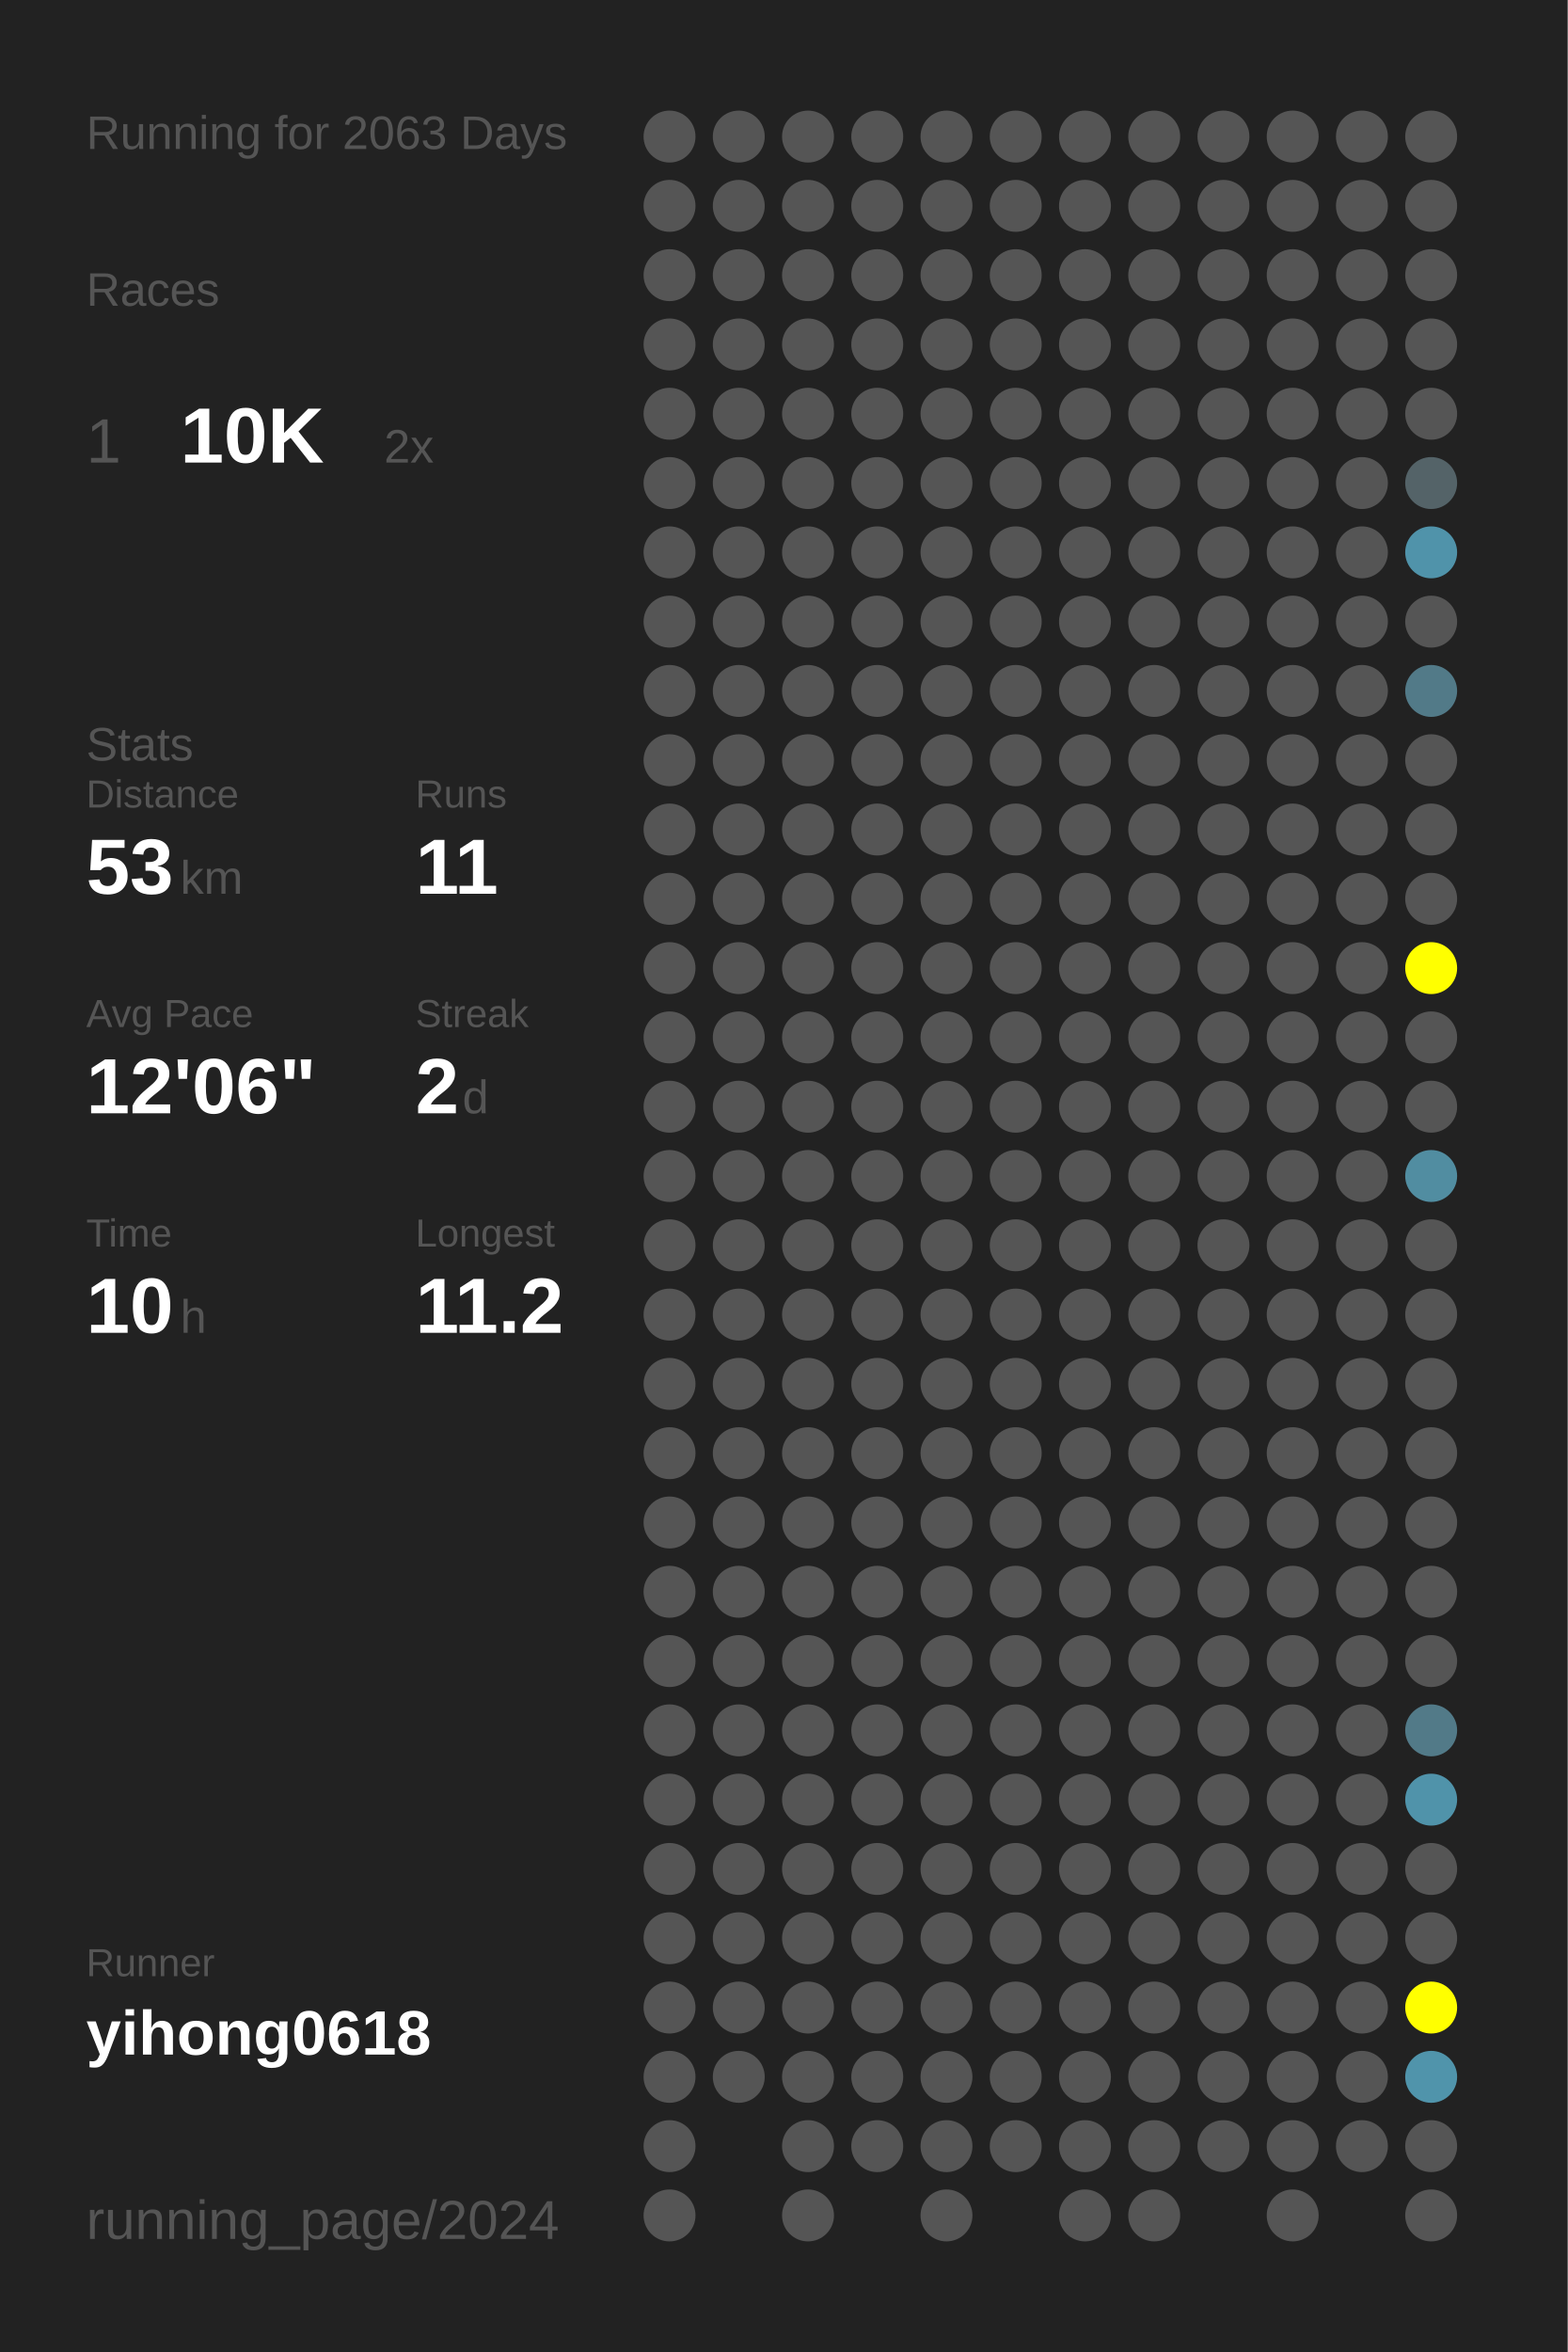
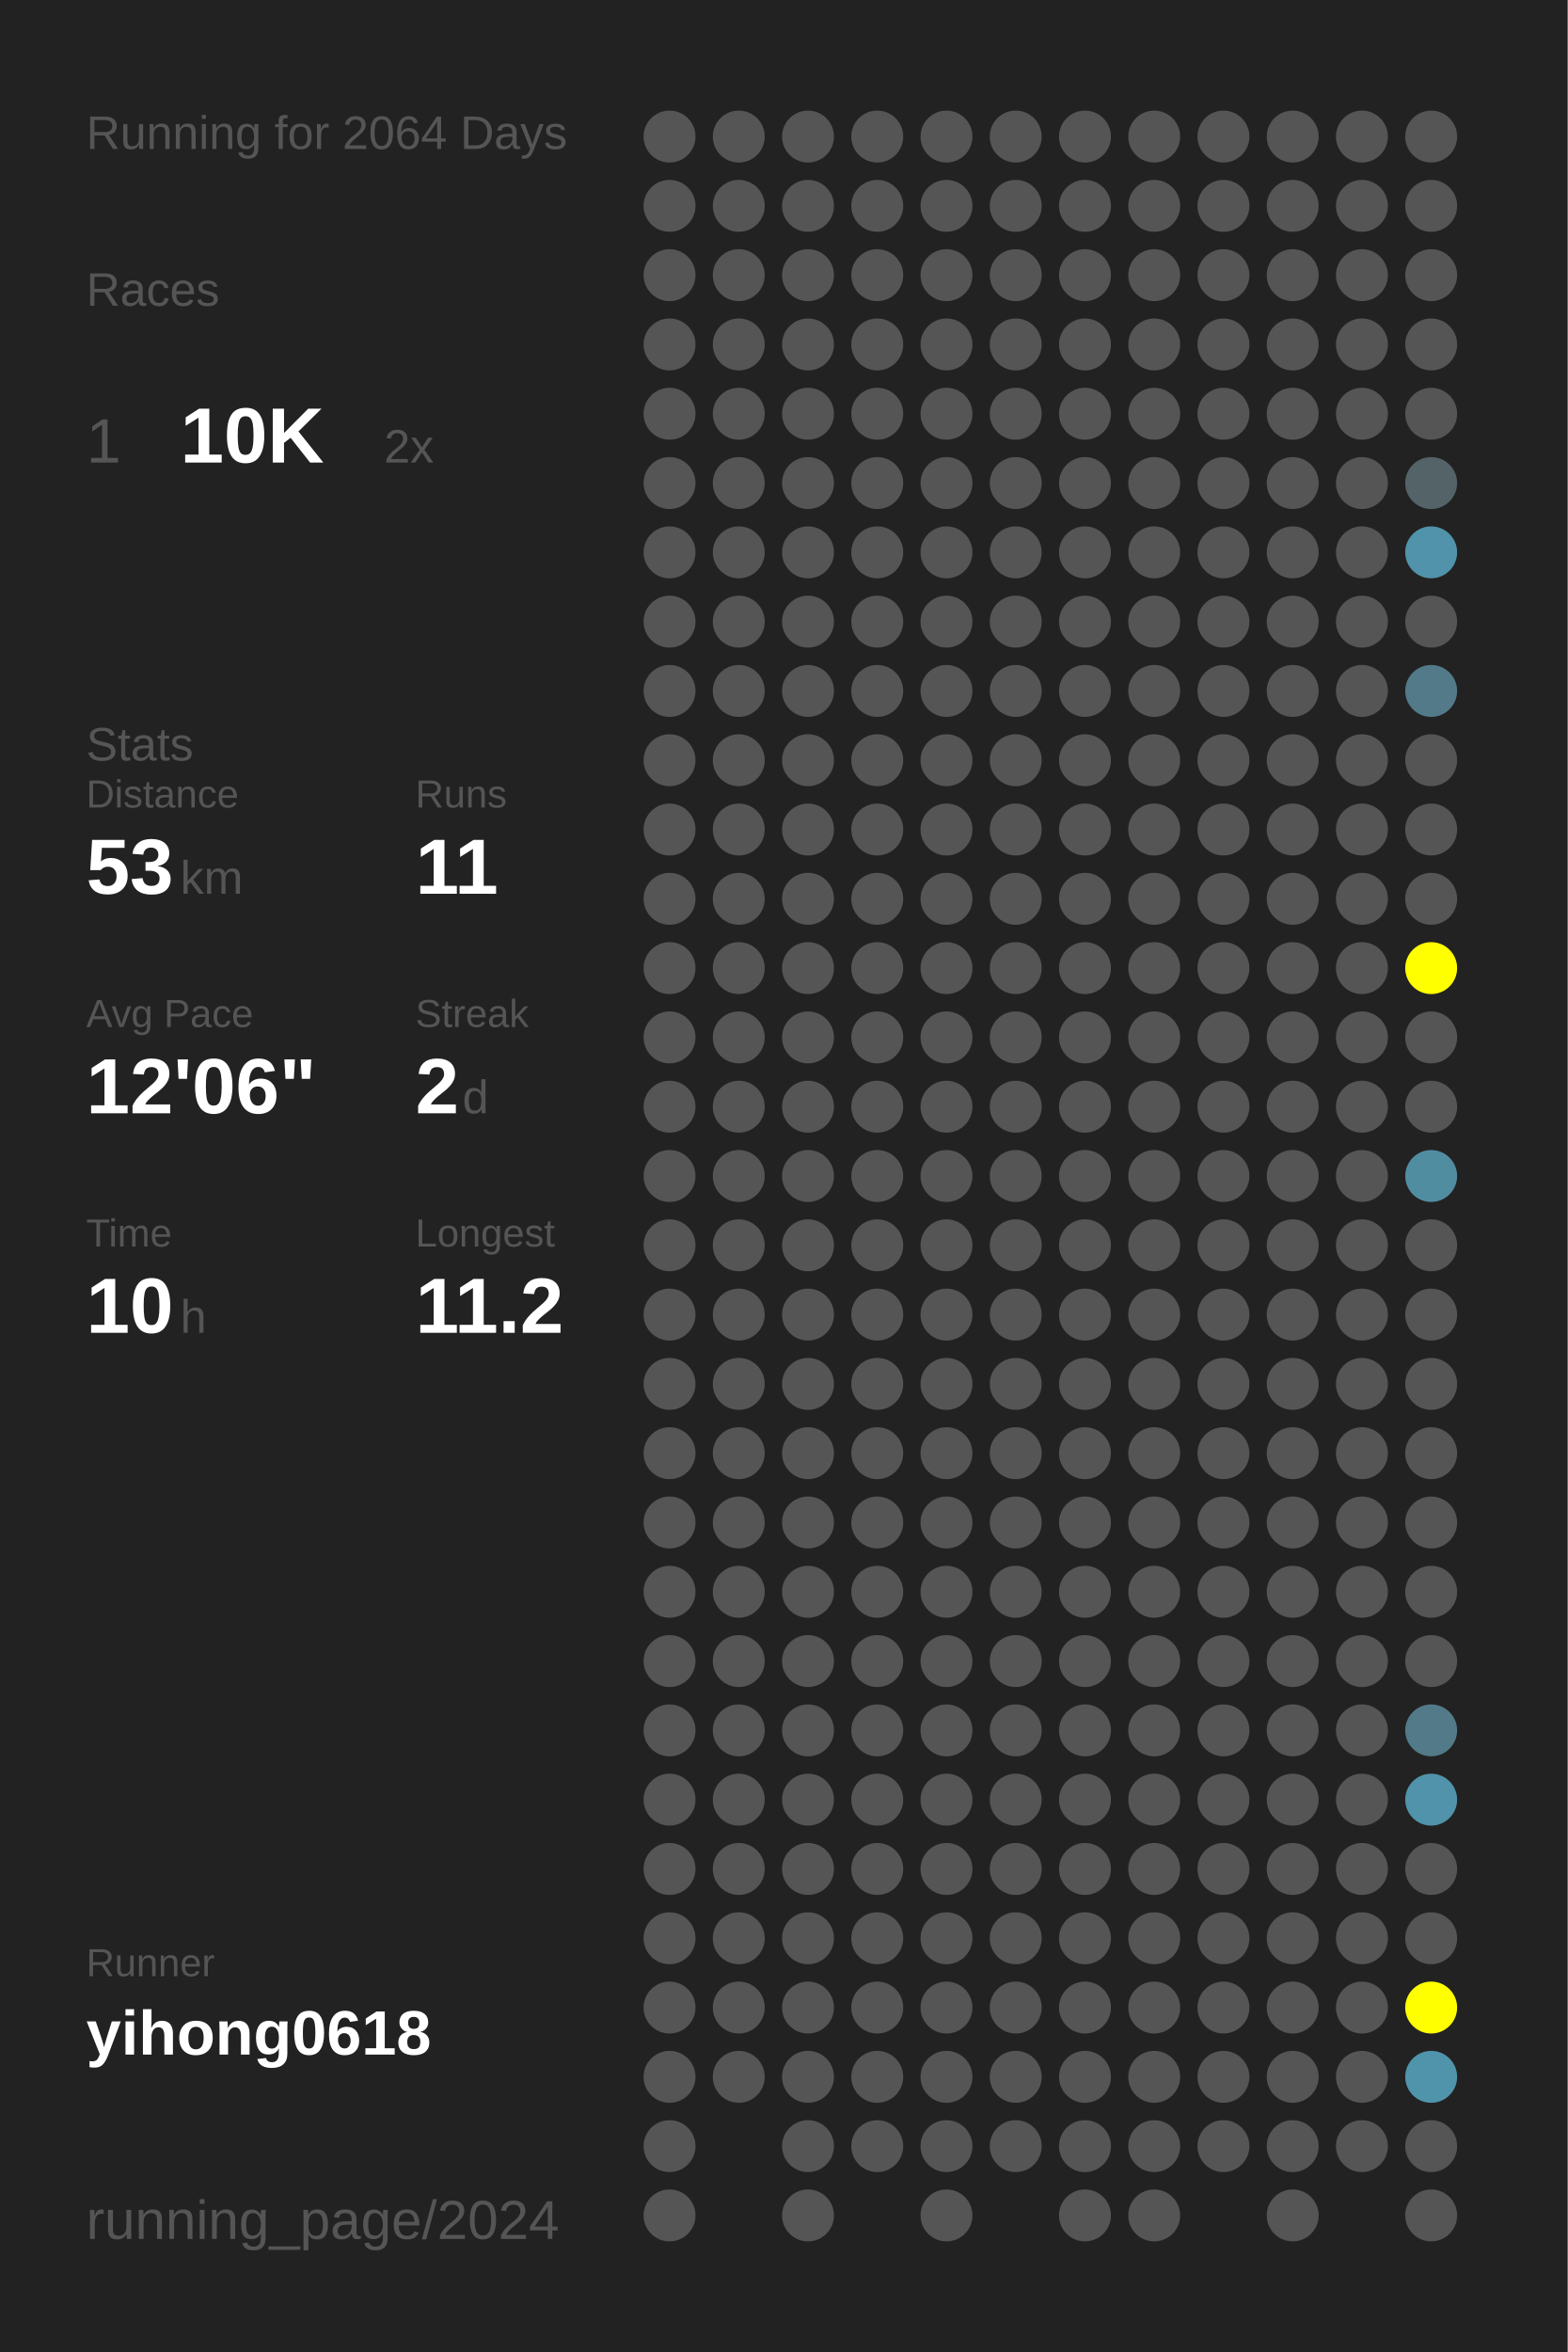
<svg xmlns="http://www.w3.org/2000/svg" baseProfile="full" height="300mm" version="1.1" viewBox="0,0,200,300" width="200mm">
  <defs />
  <rect fill="#222222" height="300" width="200" x="0" y="0" />
-   <text fill="#555555" style="font-size:6px; font-family:Arial;" x="11" y="19">Running for 2063 Days</text>
+   <text fill="#555555" style="font-size:6px; font-family:Arial;" x="11" y="19">Running for 2064 Days</text>
  <text fill="#555555" style="font-size:6px; font-family:Arial;" x="11" y="39">Races</text>
  <text fill="#555555" style="font-size:8px; font-family:Arial;" x="11" y="59">1</text>
  <text fill="#FFFFFF" style="font-size:10px; font-family:Arial; font-weight:bold;" x="23" y="59">10K</text>
  <text fill="#555555" style="font-size:6px; font-family:Arial;" x="49" y="59">2x</text>
  <text fill="#555555" style="font-size:6px; font-family:Arial;" x="11" y="97">Stats</text>
  <text fill="#555555" style="font-size:5px; font-family:Arial;" x="11" y="103">Distance</text>
  <text fill="#FFFFFF" style="font-size:10px; font-family:Arial; font-weight:bold;" x="11" y="114">53</text>
  <text fill="#555555" style="font-size:6px; font-family:Arial;" x="23" y="114">km</text>
  <text fill="#555555" style="font-size:5px; font-family:Arial;" x="53" y="103">Runs</text>
  <text fill="#FFFFFF" style="font-size:10px; font-family:Arial; font-weight:bold;" x="53" y="114">11</text>
  <text fill="#555555" style="font-size:5px; font-family:Arial;" x="11" y="131">Avg Pace</text>
  <text fill="#FFFFFF" style="font-size:10px; font-family:Arial; font-weight:bold;" x="11" y="142">12'06"</text>
  <text fill="#555555" style="font-size:5px; font-family:Arial;" x="53" y="131">Streak</text>
  <text fill="#FFFFFF" style="font-size:10px; font-family:Arial; font-weight:bold;" x="53" y="142">2</text>
  <text fill="#555555" style="font-size:6px; font-family:Arial;" x="59" y="142">d</text>
  <text fill="#555555" style="font-size:5px; font-family:Arial;" x="11" y="159">Time</text>
  <text fill="#FFFFFF" style="font-size:10px; font-family:Arial; font-weight:bold;" x="11" y="170">10</text>
  <text fill="#555555" style="font-size:6px; font-family:Arial;" x="23" y="170">h</text>
  <text fill="#555555" style="font-size:5px; font-family:Arial;" x="53" y="159">Longest</text>
  <text fill="#FFFFFF" style="font-size:10px; font-family:Arial; font-weight:bold;" x="53" y="170">11.2</text>
  <text fill="#555555" style="font-size:5px; font-family:Arial;" x="11" y="252.065">Runner</text>
  <text fill="#FFFFFF" style="font-size:8px; font-family:Arial; font-weight:bold;" x="11" y="262.065">yihong0618</text>
  <text fill="#555555" style="font-size:7px; font-family:Arial;" x="11" y="285.581">running_page/2024</text>
  <circle cx="85.417" cy="17.419" fill="#555555" r="3.312" />
  <circle cx="85.417" cy="26.258" fill="#555555" r="3.312" />
  <circle cx="85.417" cy="35.097" fill="#555555" r="3.312" />
  <circle cx="85.417" cy="43.935" fill="#555555" r="3.312" />
  <circle cx="85.417" cy="52.774" fill="#555555" r="3.312" />
  <circle cx="85.417" cy="61.613" fill="#555555" r="3.312" />
  <circle cx="85.417" cy="70.452" fill="#555555" r="3.312" />
  <circle cx="85.417" cy="79.29" fill="#555555" r="3.312" />
  <circle cx="85.417" cy="88.129" fill="#555555" r="3.312" />
  <circle cx="85.417" cy="96.968" fill="#555555" r="3.312" />
  <circle cx="85.417" cy="105.806" fill="#555555" r="3.312" />
  <circle cx="85.417" cy="114.645" fill="#555555" r="3.312" />
  <circle cx="85.417" cy="123.484" fill="#555555" r="3.312" />
  <circle cx="85.417" cy="132.323" fill="#555555" r="3.312" />
  <circle cx="85.417" cy="141.161" fill="#555555" r="3.312" />
  <circle cx="85.417" cy="150" fill="#555555" r="3.312" />
  <circle cx="85.417" cy="158.839" fill="#555555" r="3.312" />
  <circle cx="85.417" cy="167.677" fill="#555555" r="3.312" />
  <circle cx="85.417" cy="176.516" fill="#555555" r="3.312" />
  <circle cx="85.417" cy="185.355" fill="#555555" r="3.312" />
  <circle cx="85.417" cy="194.194" fill="#555555" r="3.312" />
  <circle cx="85.417" cy="203.032" fill="#555555" r="3.312" />
  <circle cx="85.417" cy="211.871" fill="#555555" r="3.312" />
  <circle cx="85.417" cy="220.71" fill="#555555" r="3.312" />
  <circle cx="85.417" cy="229.548" fill="#555555" r="3.312" />
  <circle cx="85.417" cy="238.387" fill="#555555" r="3.312" />
  <circle cx="85.417" cy="247.226" fill="#555555" r="3.312" />
  <circle cx="85.417" cy="256.065" fill="#555555" r="3.312" />
  <circle cx="85.417" cy="264.903" fill="#555555" r="3.312" />
  <circle cx="85.417" cy="273.742" fill="#555555" r="3.312" />
  <circle cx="85.417" cy="282.581" fill="#555555" r="3.312" />
  <circle cx="94.25" cy="17.419" fill="#555555" r="3.312" />
  <circle cx="94.25" cy="26.258" fill="#555555" r="3.312" />
  <circle cx="94.25" cy="35.097" fill="#555555" r="3.312" />
  <circle cx="94.25" cy="43.935" fill="#555555" r="3.312" />
  <circle cx="94.25" cy="52.774" fill="#555555" r="3.312" />
  <circle cx="94.25" cy="61.613" fill="#555555" r="3.312" />
  <circle cx="94.25" cy="70.452" fill="#555555" r="3.312" />
  <circle cx="94.25" cy="79.29" fill="#555555" r="3.312" />
  <circle cx="94.25" cy="88.129" fill="#555555" r="3.312" />
  <circle cx="94.25" cy="96.968" fill="#555555" r="3.312" />
  <circle cx="94.25" cy="105.806" fill="#555555" r="3.312" />
  <circle cx="94.25" cy="114.645" fill="#555555" r="3.312" />
  <circle cx="94.25" cy="123.484" fill="#555555" r="3.312" />
  <circle cx="94.25" cy="132.323" fill="#555555" r="3.312" />
  <circle cx="94.25" cy="141.161" fill="#555555" r="3.312" />
  <circle cx="94.25" cy="150" fill="#555555" r="3.312" />
  <circle cx="94.25" cy="158.839" fill="#555555" r="3.312" />
  <circle cx="94.25" cy="167.677" fill="#555555" r="3.312" />
  <circle cx="94.25" cy="176.516" fill="#555555" r="3.312" />
  <circle cx="94.25" cy="185.355" fill="#555555" r="3.312" />
  <circle cx="94.25" cy="194.194" fill="#555555" r="3.312" />
  <circle cx="94.25" cy="203.032" fill="#555555" r="3.312" />
  <circle cx="94.25" cy="211.871" fill="#555555" r="3.312" />
  <circle cx="94.25" cy="220.71" fill="#555555" r="3.312" />
  <circle cx="94.25" cy="229.548" fill="#555555" r="3.312" />
  <circle cx="94.25" cy="238.387" fill="#555555" r="3.312" />
  <circle cx="94.25" cy="247.226" fill="#555555" r="3.312" />
  <circle cx="94.25" cy="256.065" fill="#555555" r="3.312" />
  <circle cx="94.25" cy="264.903" fill="#555555" r="3.312" />
  <circle cx="103.083" cy="17.419" fill="#555555" r="3.312" />
  <circle cx="103.083" cy="26.258" fill="#555555" r="3.312" />
  <circle cx="103.083" cy="35.097" fill="#555555" r="3.312" />
  <circle cx="103.083" cy="43.935" fill="#555555" r="3.312" />
  <circle cx="103.083" cy="52.774" fill="#555555" r="3.312" />
  <circle cx="103.083" cy="61.613" fill="#555555" r="3.312" />
  <circle cx="103.083" cy="70.452" fill="#555555" r="3.312" />
  <circle cx="103.083" cy="79.29" fill="#555555" r="3.312" />
  <circle cx="103.083" cy="88.129" fill="#555555" r="3.312" />
  <circle cx="103.083" cy="96.968" fill="#555555" r="3.312" />
  <circle cx="103.083" cy="105.806" fill="#555555" r="3.312" />
  <circle cx="103.083" cy="114.645" fill="#555555" r="3.312" />
  <circle cx="103.083" cy="123.484" fill="#555555" r="3.312" />
  <circle cx="103.083" cy="132.323" fill="#555555" r="3.312" />
  <circle cx="103.083" cy="141.161" fill="#555555" r="3.312" />
  <circle cx="103.083" cy="150" fill="#555555" r="3.312" />
  <circle cx="103.083" cy="158.839" fill="#555555" r="3.312" />
  <circle cx="103.083" cy="167.677" fill="#555555" r="3.312" />
  <circle cx="103.083" cy="176.516" fill="#555555" r="3.312" />
  <circle cx="103.083" cy="185.355" fill="#555555" r="3.312" />
  <circle cx="103.083" cy="194.194" fill="#555555" r="3.312" />
  <circle cx="103.083" cy="203.032" fill="#555555" r="3.312" />
  <circle cx="103.083" cy="211.871" fill="#555555" r="3.312" />
  <circle cx="103.083" cy="220.71" fill="#555555" r="3.312" />
  <circle cx="103.083" cy="229.548" fill="#555555" r="3.312" />
  <circle cx="103.083" cy="238.387" fill="#555555" r="3.312" />
  <circle cx="103.083" cy="247.226" fill="#555555" r="3.312" />
  <circle cx="103.083" cy="256.065" fill="#555555" r="3.312" />
  <circle cx="103.083" cy="264.903" fill="#555555" r="3.312" />
  <circle cx="103.083" cy="273.742" fill="#555555" r="3.312" />
  <circle cx="103.083" cy="282.581" fill="#555555" r="3.312" />
  <circle cx="111.917" cy="17.419" fill="#555555" r="3.312" />
  <circle cx="111.917" cy="26.258" fill="#555555" r="3.312" />
  <circle cx="111.917" cy="35.097" fill="#555555" r="3.312" />
  <circle cx="111.917" cy="43.935" fill="#555555" r="3.312" />
  <circle cx="111.917" cy="52.774" fill="#555555" r="3.312" />
  <circle cx="111.917" cy="61.613" fill="#555555" r="3.312" />
  <circle cx="111.917" cy="70.452" fill="#555555" r="3.312" />
  <circle cx="111.917" cy="79.29" fill="#555555" r="3.312" />
  <circle cx="111.917" cy="88.129" fill="#555555" r="3.312" />
  <circle cx="111.917" cy="96.968" fill="#555555" r="3.312" />
  <circle cx="111.917" cy="105.806" fill="#555555" r="3.312" />
  <circle cx="111.917" cy="114.645" fill="#555555" r="3.312" />
  <circle cx="111.917" cy="123.484" fill="#555555" r="3.312" />
  <circle cx="111.917" cy="132.323" fill="#555555" r="3.312" />
  <circle cx="111.917" cy="141.161" fill="#555555" r="3.312" />
  <circle cx="111.917" cy="150" fill="#555555" r="3.312" />
  <circle cx="111.917" cy="158.839" fill="#555555" r="3.312" />
  <circle cx="111.917" cy="167.677" fill="#555555" r="3.312" />
  <circle cx="111.917" cy="176.516" fill="#555555" r="3.312" />
  <circle cx="111.917" cy="185.355" fill="#555555" r="3.312" />
  <circle cx="111.917" cy="194.194" fill="#555555" r="3.312" />
  <circle cx="111.917" cy="203.032" fill="#555555" r="3.312" />
  <circle cx="111.917" cy="211.871" fill="#555555" r="3.312" />
  <circle cx="111.917" cy="220.71" fill="#555555" r="3.312" />
  <circle cx="111.917" cy="229.548" fill="#555555" r="3.312" />
  <circle cx="111.917" cy="238.387" fill="#555555" r="3.312" />
  <circle cx="111.917" cy="247.226" fill="#555555" r="3.312" />
  <circle cx="111.917" cy="256.065" fill="#555555" r="3.312" />
  <circle cx="111.917" cy="264.903" fill="#555555" r="3.312" />
  <circle cx="111.917" cy="273.742" fill="#555555" r="3.312" />
  <circle cx="120.75" cy="17.419" fill="#555555" r="3.312" />
  <circle cx="120.75" cy="26.258" fill="#555555" r="3.312" />
  <circle cx="120.75" cy="35.097" fill="#555555" r="3.312" />
  <circle cx="120.75" cy="43.935" fill="#555555" r="3.312" />
  <circle cx="120.75" cy="52.774" fill="#555555" r="3.312" />
  <circle cx="120.75" cy="61.613" fill="#555555" r="3.312" />
  <circle cx="120.75" cy="70.452" fill="#555555" r="3.312" />
  <circle cx="120.75" cy="79.29" fill="#555555" r="3.312" />
  <circle cx="120.75" cy="88.129" fill="#555555" r="3.312" />
  <circle cx="120.75" cy="96.968" fill="#555555" r="3.312" />
  <circle cx="120.75" cy="105.806" fill="#555555" r="3.312" />
  <circle cx="120.75" cy="114.645" fill="#555555" r="3.312" />
  <circle cx="120.75" cy="123.484" fill="#555555" r="3.312" />
  <circle cx="120.75" cy="132.323" fill="#555555" r="3.312" />
  <circle cx="120.75" cy="141.161" fill="#555555" r="3.312" />
  <circle cx="120.75" cy="150" fill="#555555" r="3.312" />
  <circle cx="120.75" cy="158.839" fill="#555555" r="3.312" />
  <circle cx="120.75" cy="167.677" fill="#555555" r="3.312" />
  <circle cx="120.75" cy="176.516" fill="#555555" r="3.312" />
  <circle cx="120.75" cy="185.355" fill="#555555" r="3.312" />
  <circle cx="120.75" cy="194.194" fill="#555555" r="3.312" />
  <circle cx="120.75" cy="203.032" fill="#555555" r="3.312" />
  <circle cx="120.75" cy="211.871" fill="#555555" r="3.312" />
  <circle cx="120.75" cy="220.71" fill="#555555" r="3.312" />
  <circle cx="120.75" cy="229.548" fill="#555555" r="3.312" />
  <circle cx="120.75" cy="238.387" fill="#555555" r="3.312" />
  <circle cx="120.75" cy="247.226" fill="#555555" r="3.312" />
  <circle cx="120.75" cy="256.065" fill="#555555" r="3.312" />
  <circle cx="120.75" cy="264.903" fill="#555555" r="3.312" />
  <circle cx="120.75" cy="273.742" fill="#555555" r="3.312" />
  <circle cx="120.75" cy="282.581" fill="#555555" r="3.312" />
  <circle cx="129.583" cy="17.419" fill="#555555" r="3.312" />
  <circle cx="129.583" cy="26.258" fill="#555555" r="3.312" />
  <circle cx="129.583" cy="35.097" fill="#555555" r="3.312" />
  <circle cx="129.583" cy="43.935" fill="#555555" r="3.312" />
  <circle cx="129.583" cy="52.774" fill="#555555" r="3.312" />
  <circle cx="129.583" cy="61.613" fill="#555555" r="3.312" />
  <circle cx="129.583" cy="70.452" fill="#555555" r="3.312" />
  <circle cx="129.583" cy="79.29" fill="#555555" r="3.312" />
  <circle cx="129.583" cy="88.129" fill="#555555" r="3.312" />
  <circle cx="129.583" cy="96.968" fill="#555555" r="3.312" />
  <circle cx="129.583" cy="105.806" fill="#555555" r="3.312" />
  <circle cx="129.583" cy="114.645" fill="#555555" r="3.312" />
  <circle cx="129.583" cy="123.484" fill="#555555" r="3.312" />
  <circle cx="129.583" cy="132.323" fill="#555555" r="3.312" />
  <circle cx="129.583" cy="141.161" fill="#555555" r="3.312" />
  <circle cx="129.583" cy="150" fill="#555555" r="3.312" />
  <circle cx="129.583" cy="158.839" fill="#555555" r="3.312" />
  <circle cx="129.583" cy="167.677" fill="#555555" r="3.312" />
  <circle cx="129.583" cy="176.516" fill="#555555" r="3.312" />
  <circle cx="129.583" cy="185.355" fill="#555555" r="3.312" />
  <circle cx="129.583" cy="194.194" fill="#555555" r="3.312" />
  <circle cx="129.583" cy="203.032" fill="#555555" r="3.312" />
  <circle cx="129.583" cy="211.871" fill="#555555" r="3.312" />
  <circle cx="129.583" cy="220.71" fill="#555555" r="3.312" />
  <circle cx="129.583" cy="229.548" fill="#555555" r="3.312" />
  <circle cx="129.583" cy="238.387" fill="#555555" r="3.312" />
  <circle cx="129.583" cy="247.226" fill="#555555" r="3.312" />
  <circle cx="129.583" cy="256.065" fill="#555555" r="3.312" />
  <circle cx="129.583" cy="264.903" fill="#555555" r="3.312" />
  <circle cx="129.583" cy="273.742" fill="#555555" r="3.312" />
  <circle cx="138.417" cy="17.419" fill="#555555" r="3.312" />
  <circle cx="138.417" cy="26.258" fill="#555555" r="3.312" />
  <circle cx="138.417" cy="35.097" fill="#555555" r="3.312" />
  <circle cx="138.417" cy="43.935" fill="#555555" r="3.312" />
  <circle cx="138.417" cy="52.774" fill="#555555" r="3.312" />
  <circle cx="138.417" cy="61.613" fill="#555555" r="3.312" />
  <circle cx="138.417" cy="70.452" fill="#555555" r="3.312" />
  <circle cx="138.417" cy="79.29" fill="#555555" r="3.312" />
  <circle cx="138.417" cy="88.129" fill="#555555" r="3.312" />
  <circle cx="138.417" cy="96.968" fill="#555555" r="3.312" />
  <circle cx="138.417" cy="105.806" fill="#555555" r="3.312" />
  <circle cx="138.417" cy="114.645" fill="#555555" r="3.312" />
  <circle cx="138.417" cy="123.484" fill="#555555" r="3.312" />
  <circle cx="138.417" cy="132.323" fill="#555555" r="3.312" />
  <circle cx="138.417" cy="141.161" fill="#555555" r="3.312" />
  <circle cx="138.417" cy="150" fill="#555555" r="3.312" />
  <circle cx="138.417" cy="158.839" fill="#555555" r="3.312" />
  <circle cx="138.417" cy="167.677" fill="#555555" r="3.312" />
  <circle cx="138.417" cy="176.516" fill="#555555" r="3.312" />
  <circle cx="138.417" cy="185.355" fill="#555555" r="3.312" />
  <circle cx="138.417" cy="194.194" fill="#555555" r="3.312" />
  <circle cx="138.417" cy="203.032" fill="#555555" r="3.312" />
  <circle cx="138.417" cy="211.871" fill="#555555" r="3.312" />
  <circle cx="138.417" cy="220.71" fill="#555555" r="3.312" />
  <circle cx="138.417" cy="229.548" fill="#555555" r="3.312" />
  <circle cx="138.417" cy="238.387" fill="#555555" r="3.312" />
  <circle cx="138.417" cy="247.226" fill="#555555" r="3.312" />
  <circle cx="138.417" cy="256.065" fill="#555555" r="3.312" />
  <circle cx="138.417" cy="264.903" fill="#555555" r="3.312" />
  <circle cx="138.417" cy="273.742" fill="#555555" r="3.312" />
  <circle cx="138.417" cy="282.581" fill="#555555" r="3.312" />
  <circle cx="147.25" cy="17.419" fill="#555555" r="3.312" />
  <circle cx="147.25" cy="26.258" fill="#555555" r="3.312" />
  <circle cx="147.25" cy="35.097" fill="#555555" r="3.312" />
  <circle cx="147.25" cy="43.935" fill="#555555" r="3.312" />
  <circle cx="147.25" cy="52.774" fill="#555555" r="3.312" />
  <circle cx="147.25" cy="61.613" fill="#555555" r="3.312" />
  <circle cx="147.25" cy="70.452" fill="#555555" r="3.312" />
  <circle cx="147.25" cy="79.29" fill="#555555" r="3.312" />
  <circle cx="147.25" cy="88.129" fill="#555555" r="3.312" />
  <circle cx="147.25" cy="96.968" fill="#555555" r="3.312" />
  <circle cx="147.25" cy="105.806" fill="#555555" r="3.312" />
  <circle cx="147.25" cy="114.645" fill="#555555" r="3.312" />
  <circle cx="147.25" cy="123.484" fill="#555555" r="3.312" />
  <circle cx="147.25" cy="132.323" fill="#555555" r="3.312" />
  <circle cx="147.25" cy="141.161" fill="#555555" r="3.312" />
  <circle cx="147.25" cy="150" fill="#555555" r="3.312" />
  <circle cx="147.25" cy="158.839" fill="#555555" r="3.312" />
  <circle cx="147.25" cy="167.677" fill="#555555" r="3.312" />
  <circle cx="147.25" cy="176.516" fill="#555555" r="3.312" />
  <circle cx="147.25" cy="185.355" fill="#555555" r="3.312" />
  <circle cx="147.25" cy="194.194" fill="#555555" r="3.312" />
  <circle cx="147.25" cy="203.032" fill="#555555" r="3.312" />
  <circle cx="147.25" cy="211.871" fill="#555555" r="3.312" />
  <circle cx="147.25" cy="220.71" fill="#555555" r="3.312" />
  <circle cx="147.25" cy="229.548" fill="#555555" r="3.312" />
  <circle cx="147.25" cy="238.387" fill="#555555" r="3.312" />
  <circle cx="147.25" cy="247.226" fill="#555555" r="3.312" />
  <circle cx="147.25" cy="256.065" fill="#555555" r="3.312" />
  <circle cx="147.25" cy="264.903" fill="#555555" r="3.312" />
  <circle cx="147.25" cy="273.742" fill="#555555" r="3.312" />
  <circle cx="147.25" cy="282.581" fill="#555555" r="3.312" />
  <circle cx="156.083" cy="17.419" fill="#555555" r="3.312" />
  <circle cx="156.083" cy="26.258" fill="#555555" r="3.312" />
  <circle cx="156.083" cy="35.097" fill="#555555" r="3.312" />
  <circle cx="156.083" cy="43.935" fill="#555555" r="3.312" />
  <circle cx="156.083" cy="52.774" fill="#555555" r="3.312" />
  <circle cx="156.083" cy="61.613" fill="#555555" r="3.312" />
  <circle cx="156.083" cy="70.452" fill="#555555" r="3.312" />
  <circle cx="156.083" cy="79.29" fill="#555555" r="3.312" />
  <circle cx="156.083" cy="88.129" fill="#555555" r="3.312" />
  <circle cx="156.083" cy="96.968" fill="#555555" r="3.312" />
  <circle cx="156.083" cy="105.806" fill="#555555" r="3.312" />
  <circle cx="156.083" cy="114.645" fill="#555555" r="3.312" />
  <circle cx="156.083" cy="123.484" fill="#555555" r="3.312" />
  <circle cx="156.083" cy="132.323" fill="#555555" r="3.312" />
  <circle cx="156.083" cy="141.161" fill="#555555" r="3.312" />
  <circle cx="156.083" cy="150" fill="#555555" r="3.312" />
  <circle cx="156.083" cy="158.839" fill="#555555" r="3.312" />
  <circle cx="156.083" cy="167.677" fill="#555555" r="3.312" />
  <circle cx="156.083" cy="176.516" fill="#555555" r="3.312" />
  <circle cx="156.083" cy="185.355" fill="#555555" r="3.312" />
  <circle cx="156.083" cy="194.194" fill="#555555" r="3.312" />
  <circle cx="156.083" cy="203.032" fill="#555555" r="3.312" />
  <circle cx="156.083" cy="211.871" fill="#555555" r="3.312" />
  <circle cx="156.083" cy="220.71" fill="#555555" r="3.312" />
  <circle cx="156.083" cy="229.548" fill="#555555" r="3.312" />
  <circle cx="156.083" cy="238.387" fill="#555555" r="3.312" />
  <circle cx="156.083" cy="247.226" fill="#555555" r="3.312" />
  <circle cx="156.083" cy="256.065" fill="#555555" r="3.312" />
  <circle cx="156.083" cy="264.903" fill="#555555" r="3.312" />
  <circle cx="156.083" cy="273.742" fill="#555555" r="3.312" />
  <circle cx="164.917" cy="17.419" fill="#555555" r="3.312" />
  <circle cx="164.917" cy="26.258" fill="#555555" r="3.312" />
  <circle cx="164.917" cy="35.097" fill="#555555" r="3.312" />
  <circle cx="164.917" cy="43.935" fill="#555555" r="3.312" />
  <circle cx="164.917" cy="52.774" fill="#555555" r="3.312" />
  <circle cx="164.917" cy="61.613" fill="#555555" r="3.312" />
  <circle cx="164.917" cy="70.452" fill="#555555" r="3.312" />
  <circle cx="164.917" cy="79.29" fill="#555555" r="3.312" />
  <circle cx="164.917" cy="88.129" fill="#555555" r="3.312" />
  <circle cx="164.917" cy="96.968" fill="#555555" r="3.312" />
  <circle cx="164.917" cy="105.806" fill="#555555" r="3.312" />
  <circle cx="164.917" cy="114.645" fill="#555555" r="3.312" />
  <circle cx="164.917" cy="123.484" fill="#555555" r="3.312" />
  <circle cx="164.917" cy="132.323" fill="#555555" r="3.312" />
  <circle cx="164.917" cy="141.161" fill="#555555" r="3.312" />
  <circle cx="164.917" cy="150" fill="#555555" r="3.312" />
  <circle cx="164.917" cy="158.839" fill="#555555" r="3.312" />
  <circle cx="164.917" cy="167.677" fill="#555555" r="3.312" />
  <circle cx="164.917" cy="176.516" fill="#555555" r="3.312" />
  <circle cx="164.917" cy="185.355" fill="#555555" r="3.312" />
  <circle cx="164.917" cy="194.194" fill="#555555" r="3.312" />
  <circle cx="164.917" cy="203.032" fill="#555555" r="3.312" />
  <circle cx="164.917" cy="211.871" fill="#555555" r="3.312" />
  <circle cx="164.917" cy="220.71" fill="#555555" r="3.312" />
  <circle cx="164.917" cy="229.548" fill="#555555" r="3.312" />
  <circle cx="164.917" cy="238.387" fill="#555555" r="3.312" />
  <circle cx="164.917" cy="247.226" fill="#555555" r="3.312" />
  <circle cx="164.917" cy="256.065" fill="#555555" r="3.312" />
  <circle cx="164.917" cy="264.903" fill="#555555" r="3.312" />
  <circle cx="164.917" cy="273.742" fill="#555555" r="3.312" />
  <circle cx="164.917" cy="282.581" fill="#555555" r="3.312" />
  <circle cx="173.75" cy="17.419" fill="#555555" r="3.312" />
  <circle cx="173.75" cy="26.258" fill="#555555" r="3.312" />
  <circle cx="173.75" cy="35.097" fill="#555555" r="3.312" />
  <circle cx="173.75" cy="43.935" fill="#555555" r="3.312" />
  <circle cx="173.75" cy="52.774" fill="#555555" r="3.312" />
  <circle cx="173.75" cy="61.613" fill="#555555" r="3.312" />
  <circle cx="173.75" cy="70.452" fill="#555555" r="3.312" />
  <circle cx="173.75" cy="79.29" fill="#555555" r="3.312" />
  <circle cx="173.75" cy="88.129" fill="#555555" r="3.312" />
  <circle cx="173.75" cy="96.968" fill="#555555" r="3.312" />
  <circle cx="173.75" cy="105.806" fill="#555555" r="3.312" />
  <circle cx="173.75" cy="114.645" fill="#555555" r="3.312" />
  <circle cx="173.75" cy="123.484" fill="#555555" r="3.312" />
  <circle cx="173.75" cy="132.323" fill="#555555" r="3.312" />
  <circle cx="173.75" cy="141.161" fill="#555555" r="3.312" />
  <circle cx="173.75" cy="150" fill="#555555" r="3.312" />
  <circle cx="173.75" cy="158.839" fill="#555555" r="3.312" />
  <circle cx="173.75" cy="167.677" fill="#555555" r="3.312" />
  <circle cx="173.75" cy="176.516" fill="#555555" r="3.312" />
  <circle cx="173.75" cy="185.355" fill="#555555" r="3.312" />
  <circle cx="173.75" cy="194.194" fill="#555555" r="3.312" />
  <circle cx="173.75" cy="203.032" fill="#555555" r="3.312" />
  <circle cx="173.75" cy="211.871" fill="#555555" r="3.312" />
  <circle cx="173.75" cy="220.71" fill="#555555" r="3.312" />
  <circle cx="173.75" cy="229.548" fill="#555555" r="3.312" />
  <circle cx="173.75" cy="238.387" fill="#555555" r="3.312" />
  <circle cx="173.75" cy="247.226" fill="#555555" r="3.312" />
  <circle cx="173.75" cy="256.065" fill="#555555" r="3.312" />
  <circle cx="173.75" cy="264.903" fill="#555555" r="3.312" />
  <circle cx="173.75" cy="273.742" fill="#555555" r="3.312" />
  <circle cx="182.583" cy="17.419" fill="#555555" r="3.312" />
  <circle cx="182.583" cy="26.258" fill="#555555" r="3.312" />
  <circle cx="182.583" cy="35.097" fill="#555555" r="3.312" />
  <circle cx="182.583" cy="43.935" fill="#555555" r="3.312" />
  <circle cx="182.583" cy="52.774" fill="#555555" r="3.312" />
  <circle cx="182.583" cy="61.613" fill="#546368" r="3.312" />
  <circle cx="182.583" cy="70.452" fill="#5093aa" r="3.312" />
  <circle cx="182.583" cy="79.29" fill="#555555" r="3.312" />
  <circle cx="182.583" cy="88.129" fill="#527a88" r="3.312" />
  <circle cx="182.583" cy="96.968" fill="#555555" r="3.312" />
  <circle cx="182.583" cy="105.806" fill="#555555" r="3.312" />
  <circle cx="182.583" cy="114.645" fill="#555555" r="3.312" />
  <circle cx="182.583" cy="123.484" fill="#FFFF00" r="3.312" />
  <circle cx="182.583" cy="132.323" fill="#555555" r="3.312" />
  <circle cx="182.583" cy="141.161" fill="#555555" r="3.312" />
  <circle cx="182.583" cy="150" fill="#518da1" r="3.312" />
  <circle cx="182.583" cy="158.839" fill="#555555" r="3.312" />
  <circle cx="182.583" cy="167.677" fill="#555555" r="3.312" />
  <circle cx="182.583" cy="176.516" fill="#555555" r="3.312" />
  <circle cx="182.583" cy="185.355" fill="#555555" r="3.312" />
  <circle cx="182.583" cy="194.194" fill="#555555" r="3.312" />
  <circle cx="182.583" cy="203.032" fill="#555555" r="3.312" />
  <circle cx="182.583" cy="211.871" fill="#555555" r="3.312" />
  <circle cx="182.583" cy="220.71" fill="#527a88" r="3.312" />
  <circle cx="182.583" cy="229.548" fill="#5093aa" r="3.312" />
  <circle cx="182.583" cy="238.387" fill="#555555" r="3.312" />
  <circle cx="182.583" cy="247.226" fill="#555555" r="3.312" />
  <circle cx="182.583" cy="256.065" fill="#FFFF00" r="3.312" />
  <circle cx="182.583" cy="264.903" fill="#5094ab" r="3.312" />
  <circle cx="182.583" cy="273.742" fill="#555555" r="3.312" />
  <circle cx="182.583" cy="282.581" fill="#555555" r="3.312" />
</svg>
